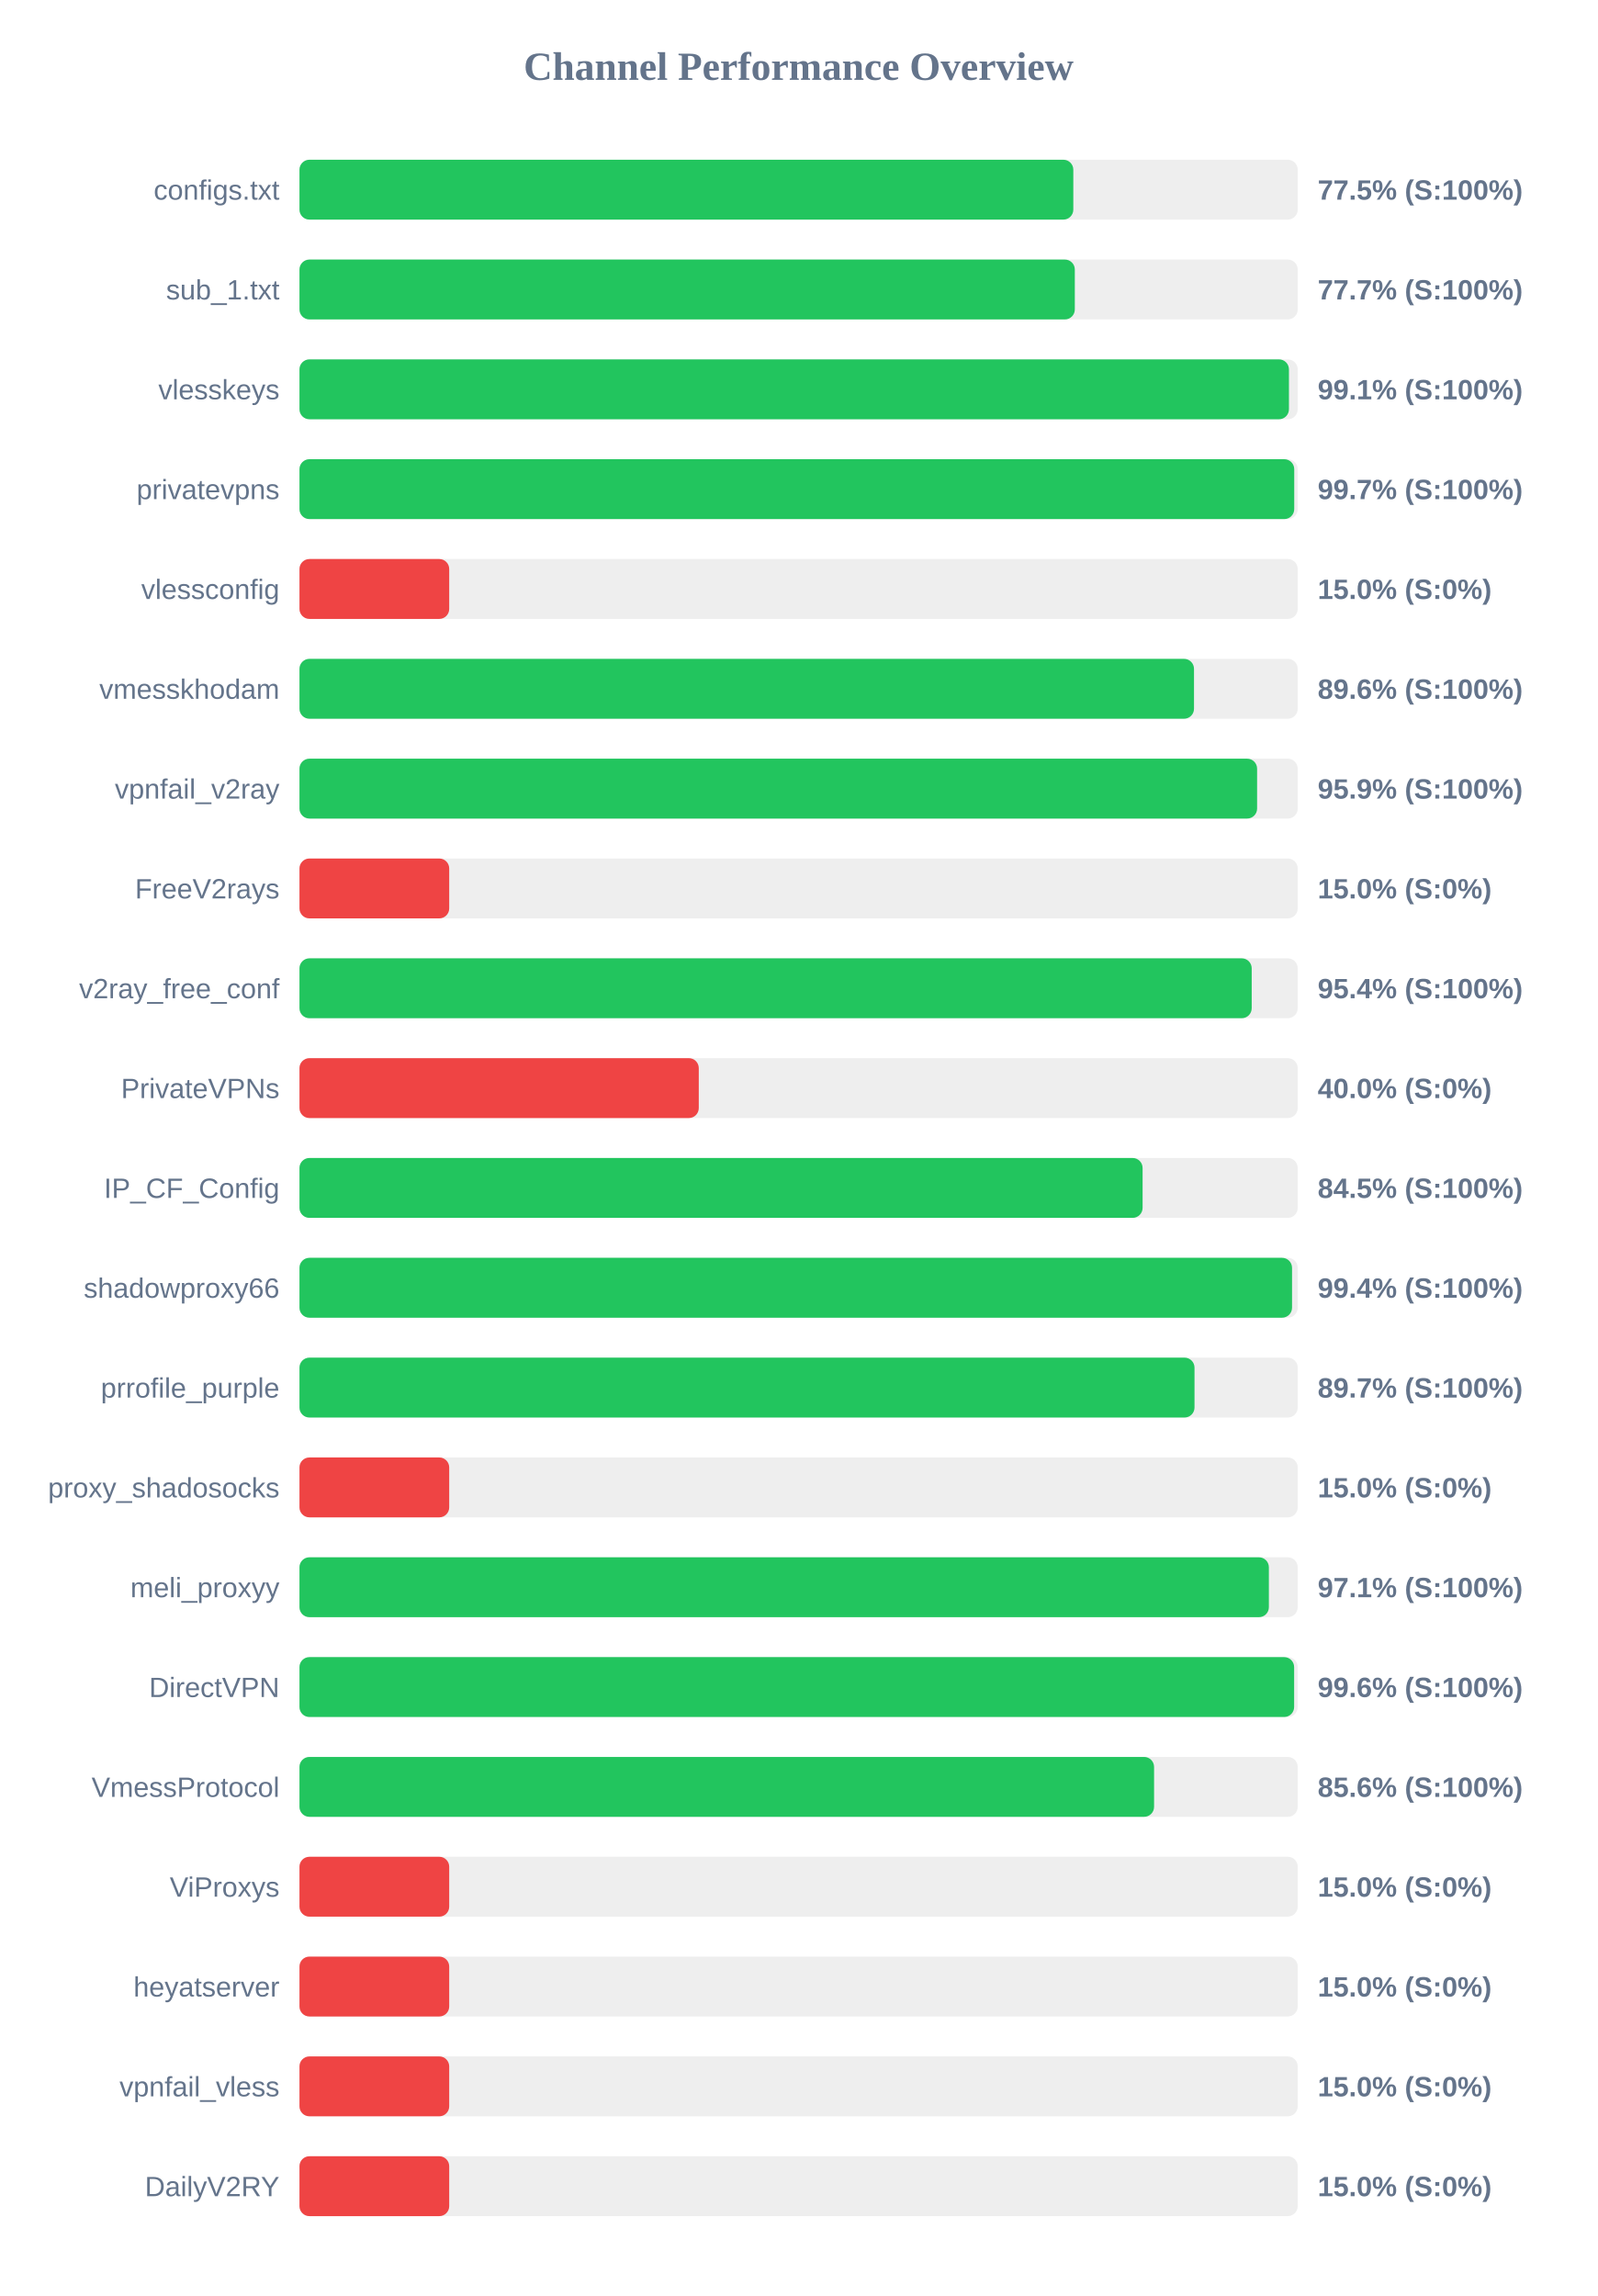
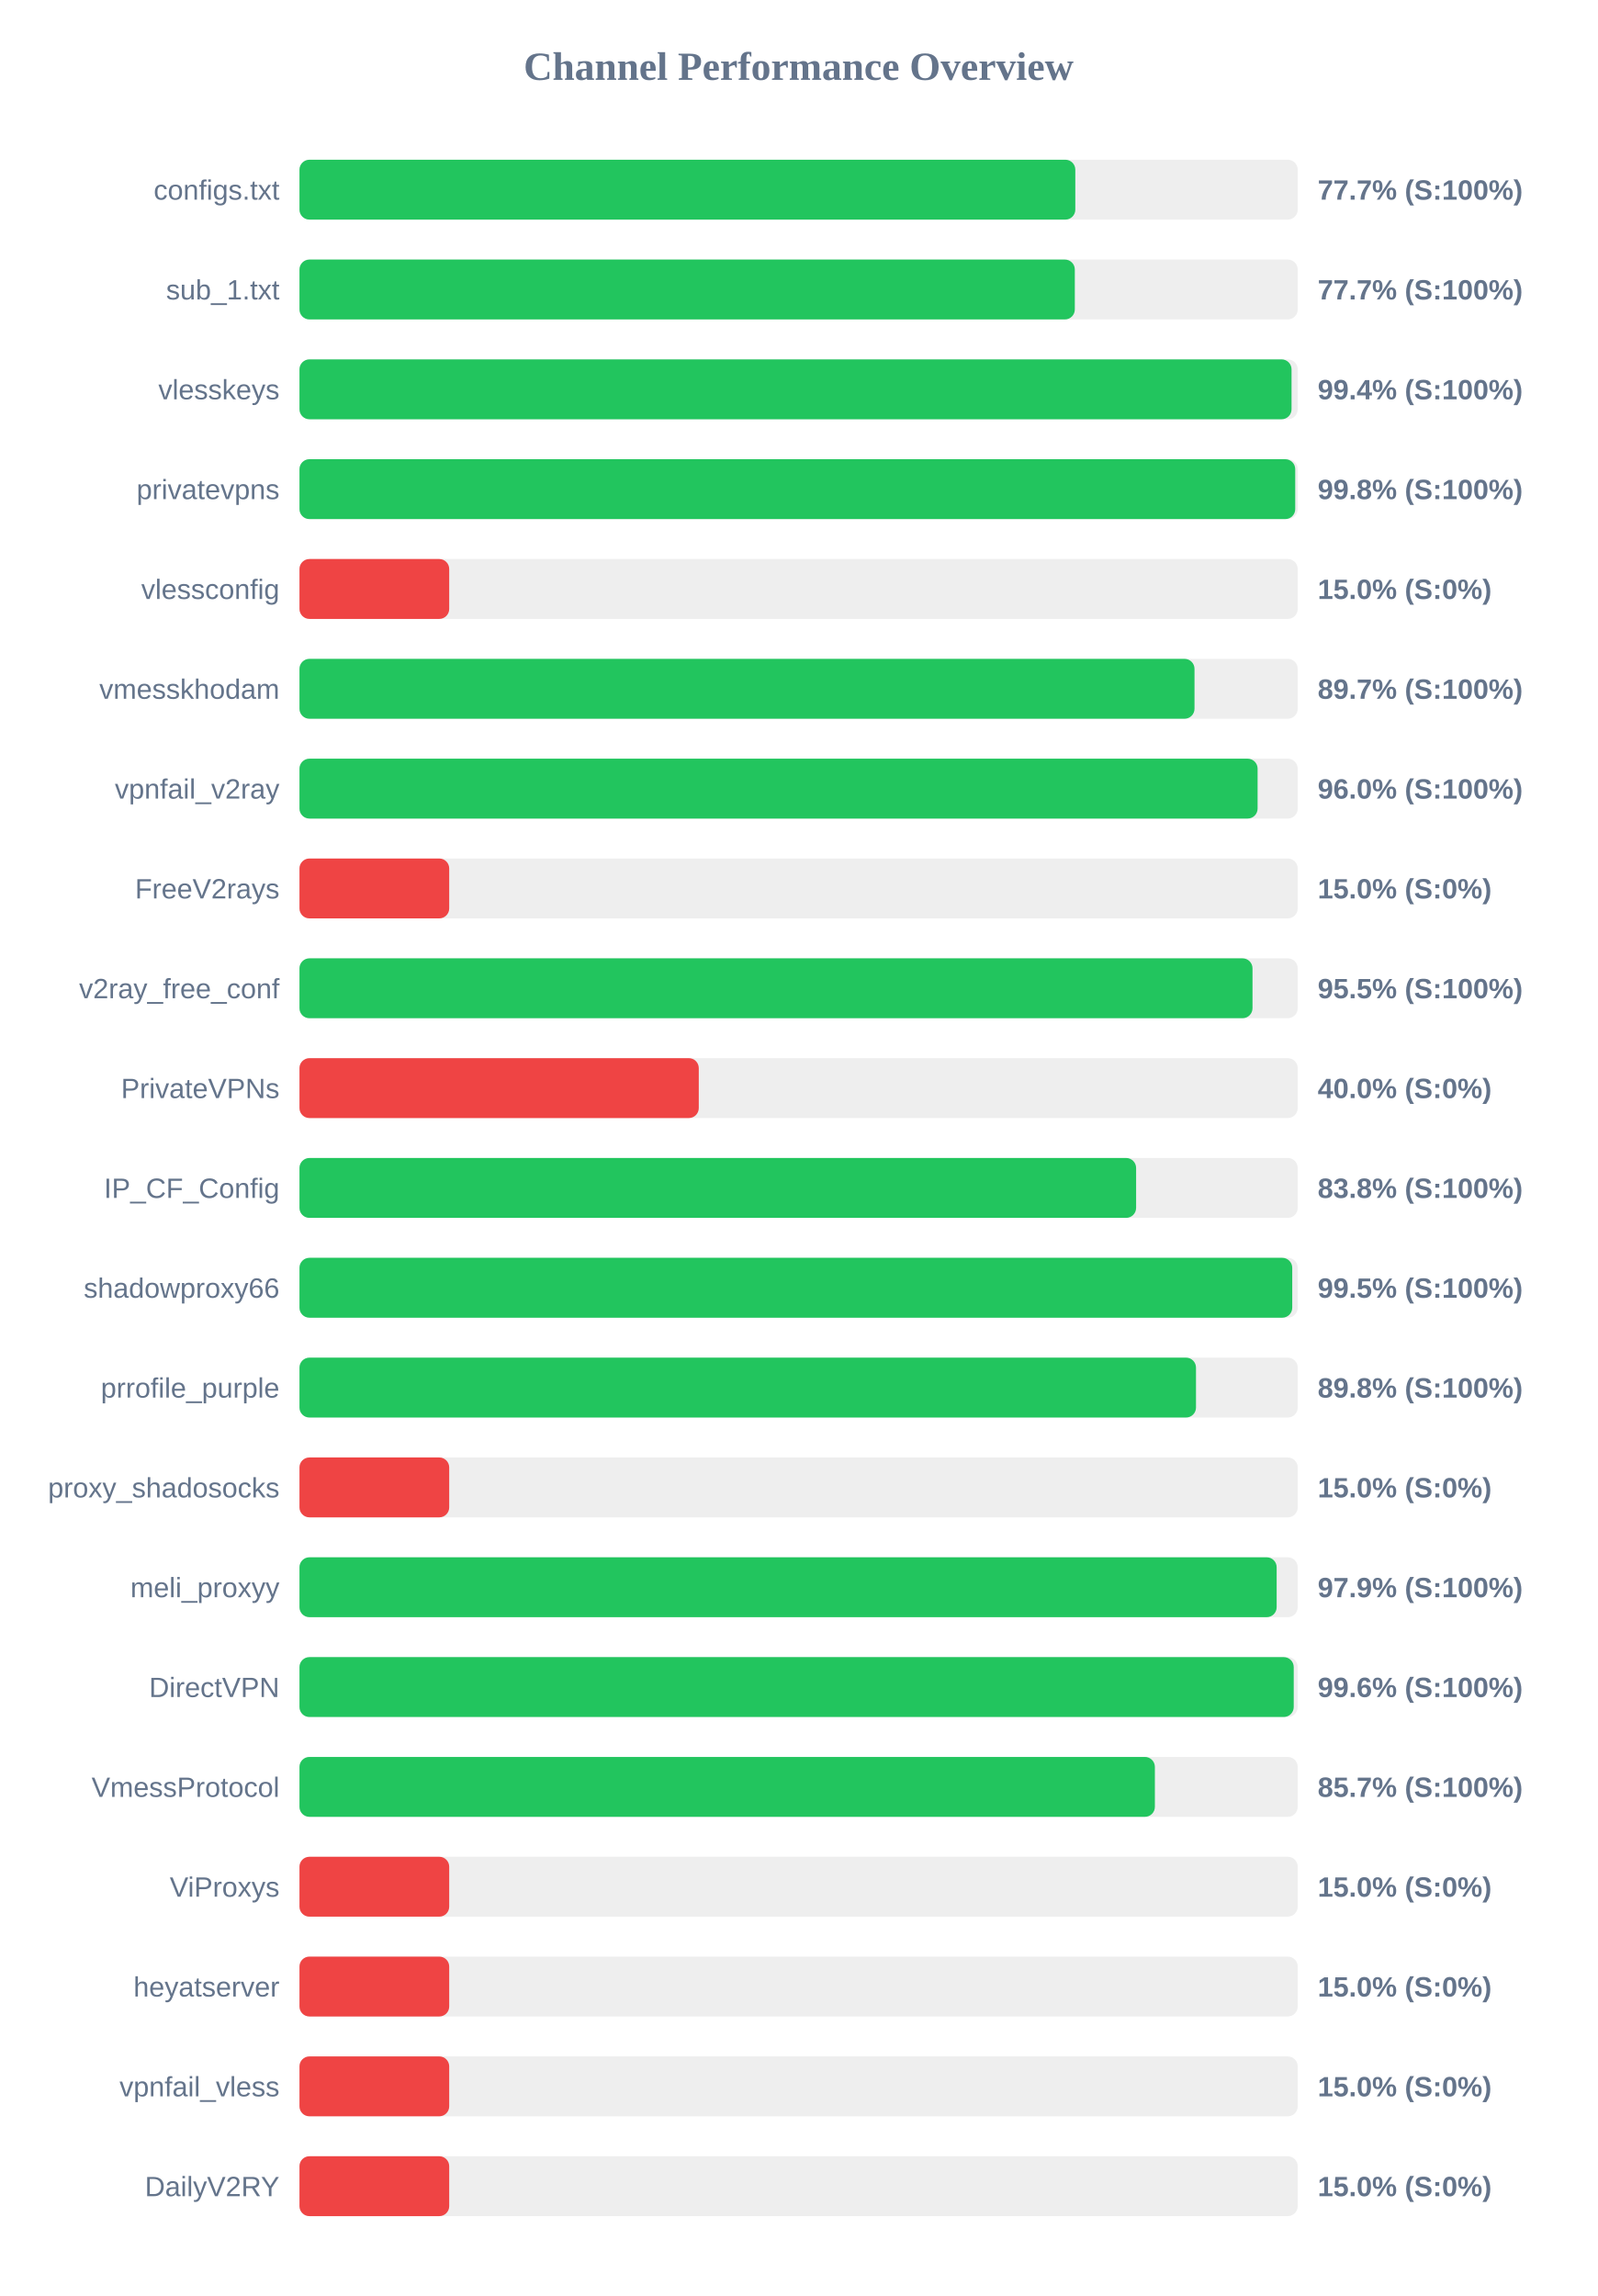
<svg xmlns="http://www.w3.org/2000/svg" width="800" height="1150" version="1.1">
  <style>
        .row { font: 14px Arial; fill: #64748b; }
        .score { font: bold 14px Arial; fill: #64748b; }
    </style>
  <text x="400" y="40" text-anchor="middle" font-size="20px" font-weight="bold" fill="#64748b">Channel Performance Overview</text>
  <rect x="150" y="80" width="500" height="30" fill="#eee" rx="5" />
-   <rect x="150" y="80" width="387.6" height="30" fill="#22c55e" rx="5" />
+   <rect x="150" y="80" width="388.6" height="30" fill="#22c55e" rx="5" />
  <text x="140" y="100" text-anchor="end" class="row">configs.txt</text>
-   <text x="660" y="100" text-anchor="start" class="score">77.5% (S:100%)</text>
+   <text x="660" y="100" text-anchor="start" class="score">77.7% (S:100%)</text>
  <rect x="150" y="130" width="500" height="30" fill="#eee" rx="5" />
  <rect x="150" y="130" width="388.35" height="30" fill="#22c55e" rx="5" />
  <text x="140" y="150" text-anchor="end" class="row">sub_1.txt</text>
  <text x="660" y="150" text-anchor="start" class="score">77.7% (S:100%)</text>
  <rect x="150" y="180" width="500" height="30" fill="#eee" rx="5" />
-   <rect x="150" y="180" width="495.6" height="30" fill="#22c55e" rx="5" />
+   <rect x="150" y="180" width="496.9" height="30" fill="#22c55e" rx="5" />
  <text x="140" y="200" text-anchor="end" class="row">vlesskeys</text>
-   <text x="660" y="200" text-anchor="start" class="score">99.1% (S:100%)</text>
+   <text x="660" y="200" text-anchor="start" class="score">99.4% (S:100%)</text>
  <rect x="150" y="230" width="500" height="30" fill="#eee" rx="5" />
-   <rect x="150" y="230" width="498.25" height="30" fill="#22c55e" rx="5" />
+   <rect x="150" y="230" width="498.75" height="30" fill="#22c55e" rx="5" />
  <text x="140" y="250" text-anchor="end" class="row">privatevpns</text>
-   <text x="660" y="250" text-anchor="start" class="score">99.7% (S:100%)</text>
+   <text x="660" y="250" text-anchor="start" class="score">99.8% (S:100%)</text>
  <rect x="150" y="280" width="500" height="30" fill="#eee" rx="5" />
  <rect x="150" y="280" width="75.0" height="30" fill="#ef4444" rx="5" />
  <text x="140" y="300" text-anchor="end" class="row">vlessconfig</text>
  <text x="660" y="300" text-anchor="start" class="score">15.0% (S:0%)</text>
  <rect x="150" y="330" width="500" height="30" fill="#eee" rx="5" />
-   <rect x="150" y="330" width="448.05" height="30" fill="#22c55e" rx="5" />
+   <rect x="150" y="330" width="448.3" height="30" fill="#22c55e" rx="5" />
  <text x="140" y="350" text-anchor="end" class="row">vmesskhodam</text>
-   <text x="660" y="350" text-anchor="start" class="score">89.6% (S:100%)</text>
+   <text x="660" y="350" text-anchor="start" class="score">89.7% (S:100%)</text>
  <rect x="150" y="380" width="500" height="30" fill="#eee" rx="5" />
-   <rect x="150" y="380" width="479.65" height="30" fill="#22c55e" rx="5" />
+   <rect x="150" y="380" width="479.9" height="30" fill="#22c55e" rx="5" />
  <text x="140" y="400" text-anchor="end" class="row">vpnfail_v2ray</text>
-   <text x="660" y="400" text-anchor="start" class="score">95.9% (S:100%)</text>
+   <text x="660" y="400" text-anchor="start" class="score">96.0% (S:100%)</text>
  <rect x="150" y="430" width="500" height="30" fill="#eee" rx="5" />
  <rect x="150" y="430" width="75.0" height="30" fill="#ef4444" rx="5" />
  <text x="140" y="450" text-anchor="end" class="row">FreeV2rays</text>
  <text x="660" y="450" text-anchor="start" class="score">15.0% (S:0%)</text>
  <rect x="150" y="480" width="500" height="30" fill="#eee" rx="5" />
-   <rect x="150" y="480" width="476.95" height="30" fill="#22c55e" rx="5" />
+   <rect x="150" y="480" width="477.35" height="30" fill="#22c55e" rx="5" />
  <text x="140" y="500" text-anchor="end" class="row">v2ray_free_conf</text>
-   <text x="660" y="500" text-anchor="start" class="score">95.4% (S:100%)</text>
+   <text x="660" y="500" text-anchor="start" class="score">95.5% (S:100%)</text>
  <rect x="150" y="530" width="500" height="30" fill="#eee" rx="5" />
  <rect x="150" y="530" width="200.0" height="30" fill="#ef4444" rx="5" />
  <text x="140" y="550" text-anchor="end" class="row">PrivateVPNs</text>
  <text x="660" y="550" text-anchor="start" class="score">40.0% (S:0%)</text>
  <rect x="150" y="580" width="500" height="30" fill="#eee" rx="5" />
-   <rect x="150" y="580" width="422.3" height="30" fill="#22c55e" rx="5" />
+   <rect x="150" y="580" width="419.05" height="30" fill="#22c55e" rx="5" />
  <text x="140" y="600" text-anchor="end" class="row">IP_CF_Config</text>
-   <text x="660" y="600" text-anchor="start" class="score">84.5% (S:100%)</text>
+   <text x="660" y="600" text-anchor="start" class="score">83.8% (S:100%)</text>
  <rect x="150" y="630" width="500" height="30" fill="#eee" rx="5" />
-   <rect x="150" y="630" width="497.15" height="30" fill="#22c55e" rx="5" />
+   <rect x="150" y="630" width="497.25" height="30" fill="#22c55e" rx="5" />
  <text x="140" y="650" text-anchor="end" class="row">shadowproxy66</text>
-   <text x="660" y="650" text-anchor="start" class="score">99.4% (S:100%)</text>
+   <text x="660" y="650" text-anchor="start" class="score">99.5% (S:100%)</text>
  <rect x="150" y="680" width="500" height="30" fill="#eee" rx="5" />
-   <rect x="150" y="680" width="448.3" height="30" fill="#22c55e" rx="5" />
+   <rect x="150" y="680" width="449.05" height="30" fill="#22c55e" rx="5" />
  <text x="140" y="700" text-anchor="end" class="row">prrofile_purple</text>
-   <text x="660" y="700" text-anchor="start" class="score">89.7% (S:100%)</text>
+   <text x="660" y="700" text-anchor="start" class="score">89.8% (S:100%)</text>
  <rect x="150" y="730" width="500" height="30" fill="#eee" rx="5" />
  <rect x="150" y="730" width="75.0" height="30" fill="#ef4444" rx="5" />
  <text x="140" y="750" text-anchor="end" class="row">proxy_shadosocks</text>
  <text x="660" y="750" text-anchor="start" class="score">15.0% (S:0%)</text>
  <rect x="150" y="780" width="500" height="30" fill="#eee" rx="5" />
-   <rect x="150" y="780" width="485.55" height="30" fill="#22c55e" rx="5" />
+   <rect x="150" y="780" width="489.45" height="30" fill="#22c55e" rx="5" />
  <text x="140" y="800" text-anchor="end" class="row">meli_proxyy</text>
-   <text x="660" y="800" text-anchor="start" class="score">97.1% (S:100%)</text>
+   <text x="660" y="800" text-anchor="start" class="score">97.9% (S:100%)</text>
  <rect x="150" y="830" width="500" height="30" fill="#eee" rx="5" />
-   <rect x="150" y="830" width="498.2" height="30" fill="#22c55e" rx="5" />
+   <rect x="150" y="830" width="498.0" height="30" fill="#22c55e" rx="5" />
  <text x="140" y="850" text-anchor="end" class="row">DirectVPN</text>
  <text x="660" y="850" text-anchor="start" class="score">99.6% (S:100%)</text>
  <rect x="150" y="880" width="500" height="30" fill="#eee" rx="5" />
-   <rect x="150" y="880" width="428.05" height="30" fill="#22c55e" rx="5" />
+   <rect x="150" y="880" width="428.45" height="30" fill="#22c55e" rx="5" />
  <text x="140" y="900" text-anchor="end" class="row">VmessProtocol</text>
-   <text x="660" y="900" text-anchor="start" class="score">85.6% (S:100%)</text>
+   <text x="660" y="900" text-anchor="start" class="score">85.7% (S:100%)</text>
  <rect x="150" y="930" width="500" height="30" fill="#eee" rx="5" />
  <rect x="150" y="930" width="75.0" height="30" fill="#ef4444" rx="5" />
  <text x="140" y="950" text-anchor="end" class="row">ViProxys</text>
  <text x="660" y="950" text-anchor="start" class="score">15.0% (S:0%)</text>
  <rect x="150" y="980" width="500" height="30" fill="#eee" rx="5" />
  <rect x="150" y="980" width="75.0" height="30" fill="#ef4444" rx="5" />
  <text x="140" y="1000" text-anchor="end" class="row">heyatserver</text>
  <text x="660" y="1000" text-anchor="start" class="score">15.0% (S:0%)</text>
  <rect x="150" y="1030" width="500" height="30" fill="#eee" rx="5" />
  <rect x="150" y="1030" width="75.0" height="30" fill="#ef4444" rx="5" />
  <text x="140" y="1050" text-anchor="end" class="row">vpnfail_vless</text>
  <text x="660" y="1050" text-anchor="start" class="score">15.0% (S:0%)</text>
  <rect x="150" y="1080" width="500" height="30" fill="#eee" rx="5" />
  <rect x="150" y="1080" width="75.0" height="30" fill="#ef4444" rx="5" />
  <text x="140" y="1100" text-anchor="end" class="row">DailyV2RY</text>
  <text x="660" y="1100" text-anchor="start" class="score">15.0% (S:0%)</text>
</svg>
